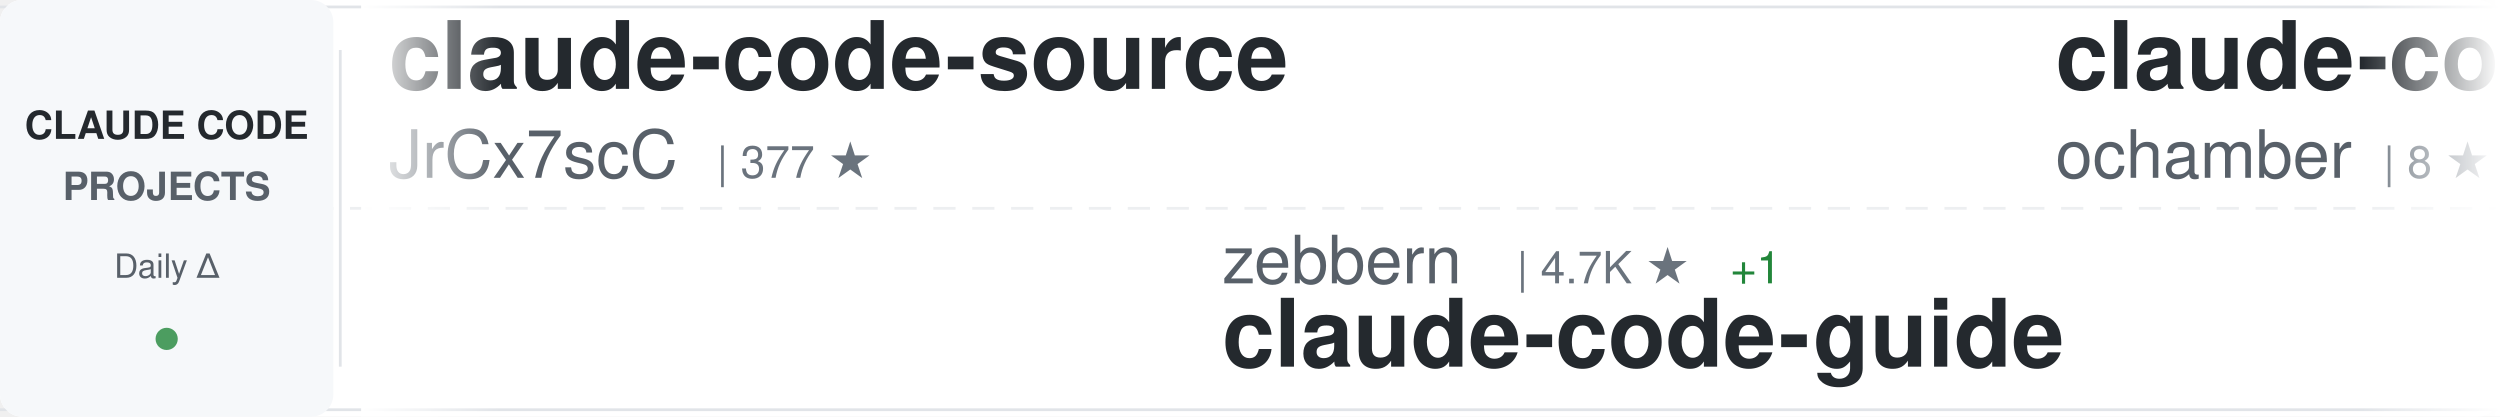
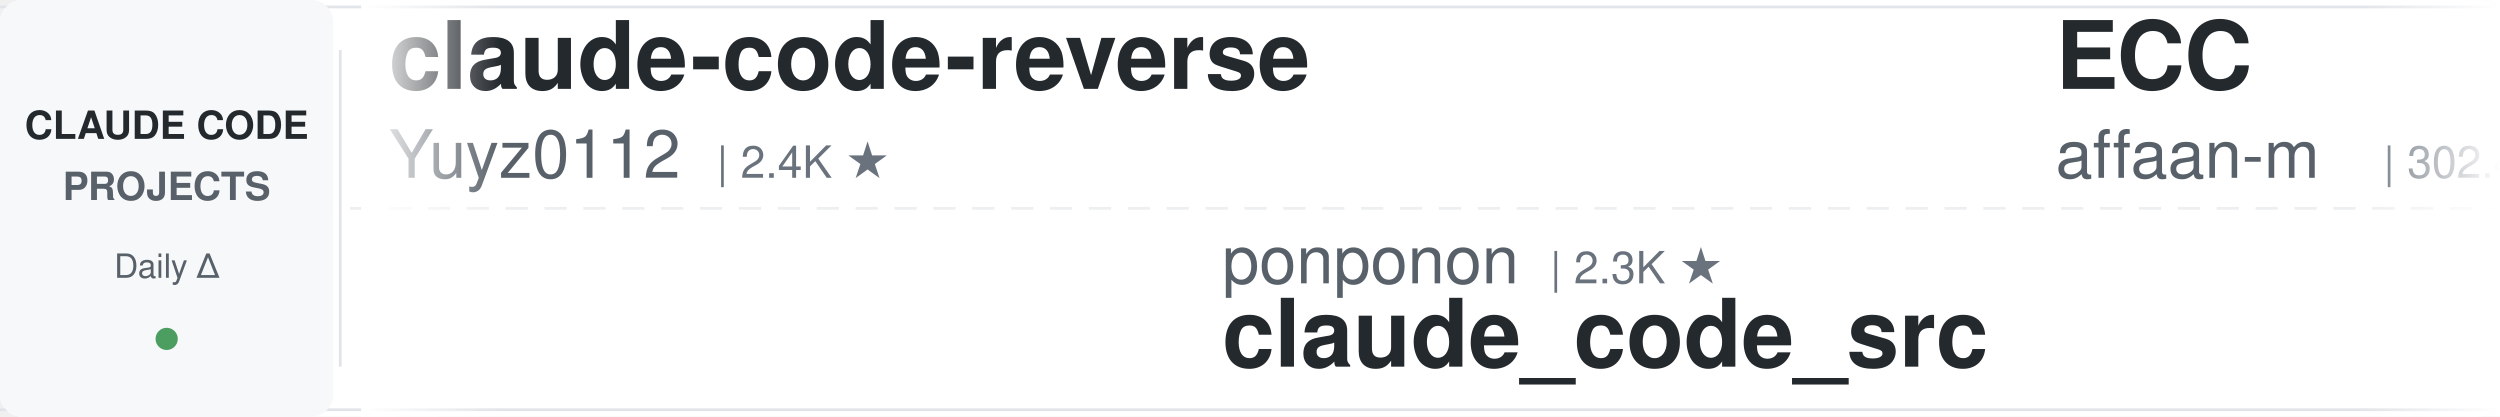
<svg xmlns="http://www.w3.org/2000/svg" width="900" height="150">
  <defs>
    <linearGradient id="awesomeLeftFade" x1="0%" y1="0%" x2="100%" y2="0%">
      <stop offset="0%" style="stop-color:#ffffff;stop-opacity:1" />
      <stop offset="100%" style="stop-color:#ffffff;stop-opacity:0" />
    </linearGradient>
    <linearGradient id="awesomeRightFade" x1="0%" y1="0%" x2="100%" y2="0%">
      <stop offset="0%" style="stop-color:#ffffff;stop-opacity:0" />
      <stop offset="100%" style="stop-color:#ffffff;stop-opacity:1" />
    </linearGradient>
  </defs>
  <rect width="900" height="150" fill="#ffffff" rx="8" />
  <rect x="0" y="2" width="900" height="1" fill="#e1e4e8" />
  <rect x="0" y="147" width="900" height="1" fill="#e1e4e8" />
  <line x1="0" y1="75" x2="900" y2="75" stroke="#e1e4e8" stroke-width="1" stroke-dasharray="8 6" opacity="0.6" />
  <rect x="0" y="0" width="120" height="150" fill="#f6f8fa" rx="8" />
  <text x="60" y="50" font-family="-apple-system, BlinkMacSystemFont, 'Segoe UI', Helvetica, Arial, sans-serif" font-size="14" font-weight="600" fill="#24292e" text-anchor="middle">CLAUDE CODE</text>
  <text x="60" y="72" font-family="-apple-system, BlinkMacSystemFont, 'Segoe UI', Helvetica, Arial, sans-serif" font-size="14" font-weight="600" fill="#586069" text-anchor="middle">PROJECTS</text>
  <text x="60" y="100" font-family="-apple-system, BlinkMacSystemFont, 'Segoe UI', Helvetica, Arial, sans-serif" font-size="12" font-weight="500" fill="#586069" text-anchor="middle">Daily Δ</text>
  <circle cx="60" cy="122" r="4" fill="#22863a" opacity="0.8" />
  <rect x="122" y="18" width="1" height="114" fill="#e1e4e8" />
  <clipPath id="awesomeTickerClip">
    <rect x="130" y="0" width="770" height="150" />
  </clipPath>
  <g clip-path="url(#awesomeTickerClip)">
    <g id="awesomeTickerItems">
      <animateTransform attributeName="transform" attributeType="XML" type="translate" from="0 0" to="-3000 0" dur="54s" repeatCount="indefinite" />
      <g transform="translate(0, 0)">
-         <text x="140" y="32" font-family="-apple-system, BlinkMacSystemFont, 'Segoe UI', Helvetica, Arial, sans-serif" font-size="34" font-weight="600" fill="#24292e">claude-code-source</text>
-         <text x="140" y="64" font-family="-apple-system, BlinkMacSystemFont, 'Segoe UI', Helvetica, Arial, sans-serif" font-size="24" font-weight="400" fill="#586069">JrCx7scC</text>
-         <text x="258" y="64" font-family="-apple-system, BlinkMacSystemFont, 'Segoe UI', Helvetica, Arial, sans-serif" font-size="16" font-weight="500" fill="#6a737d">| 377 ★</text>
+         <text x="140" y="32" font-family="-apple-system, BlinkMacSystemFont, 'Segoe UI', Helvetica, Arial, sans-serif" font-size="34" font-weight="600" fill="#24292e">claude-code-reverse</text>
+         <text x="140" y="64" font-family="-apple-system, BlinkMacSystemFont, 'Segoe UI', Helvetica, Arial, sans-serif" font-size="24" font-weight="400" fill="#586069">Yuyz0112</text>
+         <text x="258" y="64" font-family="-apple-system, BlinkMacSystemFont, 'Segoe UI', Helvetica, Arial, sans-serif" font-size="16" font-weight="500" fill="#6a737d">| 2.4K ★</text>
      </g>
      <g transform="translate(300, 0)">
-         <text x="140" y="102" font-family="-apple-system, BlinkMacSystemFont, 'Segoe UI', Helvetica, Arial, sans-serif" font-size="24" font-weight="400" fill="#586069">zebbern</text>
-         <text x="246" y="102" font-family="-apple-system, BlinkMacSystemFont, 'Segoe UI', Helvetica, Arial, sans-serif" font-size="16" font-weight="500" fill="#6a737d">| 4.7K ★</text>
-         <text x="323" y="102" font-family="-apple-system, BlinkMacSystemFont, 'Segoe UI', Helvetica, Arial, sans-serif" font-size="16" font-weight="500" fill="#22863a"> +1</text>
-         <text x="140" y="132" font-family="-apple-system, BlinkMacSystemFont, 'Segoe UI', Helvetica, Arial, sans-serif" font-size="34" font-weight="600" fill="#24292e">claude-code-guide</text>
+         <text x="140" y="102" font-family="-apple-system, BlinkMacSystemFont, 'Segoe UI', Helvetica, Arial, sans-serif" font-size="24" font-weight="400" fill="#586069">ponponon</text>
+         <text x="258" y="102" font-family="-apple-system, BlinkMacSystemFont, 'Segoe UI', Helvetica, Arial, sans-serif" font-size="16" font-weight="500" fill="#6a737d">| 2.3K ★</text>
+         <text x="140" y="132" font-family="-apple-system, BlinkMacSystemFont, 'Segoe UI', Helvetica, Arial, sans-serif" font-size="34" font-weight="600" fill="#24292e">claude_code_src</text>
      </g>
      <g transform="translate(600, 0)">
-         <text x="140" y="32" font-family="-apple-system, BlinkMacSystemFont, 'Segoe UI', Helvetica, Arial, sans-serif" font-size="34" font-weight="600" fill="#24292e">claude-code</text>
-         <text x="140" y="64" font-family="-apple-system, BlinkMacSystemFont, 'Segoe UI', Helvetica, Arial, sans-serif" font-size="24" font-weight="400" fill="#586069">ochamber</text>
-         <text x="258" y="64" font-family="-apple-system, BlinkMacSystemFont, 'Segoe UI', Helvetica, Arial, sans-serif" font-size="16" font-weight="500" fill="#6a737d">| 8 ★</text>
+         <text x="140" y="32" font-family="-apple-system, BlinkMacSystemFont, 'Segoe UI', Helvetica, Arial, sans-serif" font-size="34" font-weight="600" fill="#24292e">ECC</text>
+         <text x="140" y="64" font-family="-apple-system, BlinkMacSystemFont, 'Segoe UI', Helvetica, Arial, sans-serif" font-size="24" font-weight="400" fill="#586069">affaan-m</text>
+         <text x="258" y="64" font-family="-apple-system, BlinkMacSystemFont, 'Segoe UI', Helvetica, Arial, sans-serif" font-size="16" font-weight="500" fill="#6a737d">| 302.4K ★</text>
+         <text x="353" y="64" font-family="-apple-system, BlinkMacSystemFont, 'Segoe UI', Helvetica, Arial, sans-serif" font-size="16" font-weight="500" fill="#22863a"> +176</text>
      </g>
      <g transform="translate(900, 0)">
-         <text x="140" y="102" font-family="-apple-system, BlinkMacSystemFont, 'Segoe UI', Helvetica, Arial, sans-serif" font-size="24" font-weight="400" fill="#586069">disler</text>
-         <text x="234" y="102" font-family="-apple-system, BlinkMacSystemFont, 'Segoe UI', Helvetica, Arial, sans-serif" font-size="16" font-weight="500" fill="#6a737d">| 1.7K ★</text>
-         <text x="140" y="132" font-family="-apple-system, BlinkMacSystemFont, 'Segoe UI', Helvetica, Arial, sans-serif" font-size="34" font-weight="600" fill="#24292e">pi-vs-claude-code</text>
+         <text x="140" y="102" font-family="-apple-system, BlinkMacSystemFont, 'Segoe UI', Helvetica, Arial, sans-serif" font-size="24" font-weight="400" fill="#586069">AprilNEA</text>
+         <text x="258" y="102" font-family="-apple-system, BlinkMacSystemFont, 'Segoe UI', Helvetica, Arial, sans-serif" font-size="16" font-weight="500" fill="#6a737d">| 393 ★</text>
+         <text x="140" y="132" font-family="-apple-system, BlinkMacSystemFont, 'Segoe UI', Helvetica, Arial, sans-serif" font-size="34" font-weight="600" fill="#24292e">claude-code-source</text>
      </g>
      <g transform="translate(1200, 0)">
-         <text x="140" y="32" font-family="-apple-system, BlinkMacSystemFont, 'Segoe UI', Helvetica, Arial, sans-serif" font-size="34" font-weight="600" fill="#24292e">claude_code_src</text>
-         <text x="140" y="64" font-family="-apple-system, BlinkMacSystemFont, 'Segoe UI', Helvetica, Arial, sans-serif" font-size="24" font-weight="400" fill="#586069">ponponon</text>
-         <text x="258" y="64" font-family="-apple-system, BlinkMacSystemFont, 'Segoe UI', Helvetica, Arial, sans-serif" font-size="16" font-weight="500" fill="#6a737d">| 2.3K ★</text>
+         <text x="140" y="32" font-family="-apple-system, BlinkMacSystemFont, 'Segoe UI', Helvetica, Arial, sans-serif" font-size="34" font-weight="600" fill="#24292e">claude-code-workflows</text>
+         <text x="140" y="64" font-family="-apple-system, BlinkMacSystemFont, 'Segoe UI', Helvetica, Arial, sans-serif" font-size="24" font-weight="400" fill="#586069">OneRedOak</text>
+         <text x="270" y="64" font-family="-apple-system, BlinkMacSystemFont, 'Segoe UI', Helvetica, Arial, sans-serif" font-size="16" font-weight="500" fill="#6a737d">| 3.9K ★</text>
+         <text x="347" y="64" font-family="-apple-system, BlinkMacSystemFont, 'Segoe UI', Helvetica, Arial, sans-serif" font-size="16" font-weight="500" fill="#22863a"> +1</text>
      </g>
      <g transform="translate(1500, 0)">
-         <text x="140" y="102" font-family="-apple-system, BlinkMacSystemFont, 'Segoe UI', Helvetica, Arial, sans-serif" font-size="24" font-weight="400" fill="#586069">codeaashu</text>
-         <text x="270" y="102" font-family="-apple-system, BlinkMacSystemFont, 'Segoe UI', Helvetica, Arial, sans-serif" font-size="16" font-weight="500" fill="#6a737d">| 3.4K ★</text>
-         <text x="347" y="102" font-family="-apple-system, BlinkMacSystemFont, 'Segoe UI', Helvetica, Arial, sans-serif" font-size="16" font-weight="500" fill="#22863a"> +1</text>
+         <text x="140" y="102" font-family="-apple-system, BlinkMacSystemFont, 'Segoe UI', Helvetica, Arial, sans-serif" font-size="24" font-weight="400" fill="#586069">lowcortisolprogrammer</text>
+         <text x="414" y="102" font-family="-apple-system, BlinkMacSystemFont, 'Segoe UI', Helvetica, Arial, sans-serif" font-size="16" font-weight="500" fill="#6a737d">| 170 ★</text>
        <text x="140" y="132" font-family="-apple-system, BlinkMacSystemFont, 'Segoe UI', Helvetica, Arial, sans-serif" font-size="34" font-weight="600" fill="#24292e">claude-code</text>
      </g>
      <g transform="translate(1800, 0)">
-         <text x="140" y="32" font-family="-apple-system, BlinkMacSystemFont, 'Segoe UI', Helvetica, Arial, sans-serif" font-size="34" font-weight="600" fill="#24292e">claude-code-showcase</text>
-         <text x="140" y="64" font-family="-apple-system, BlinkMacSystemFont, 'Segoe UI', Helvetica, Arial, sans-serif" font-size="24" font-weight="400" fill="#586069">ChrisWiles</text>
-         <text x="282" y="64" font-family="-apple-system, BlinkMacSystemFont, 'Segoe UI', Helvetica, Arial, sans-serif" font-size="16" font-weight="500" fill="#6a737d">| 6.1K ★</text>
-         <text x="359" y="64" font-family="-apple-system, BlinkMacSystemFont, 'Segoe UI', Helvetica, Arial, sans-serif" font-size="16" font-weight="500" fill="#22863a"> +2</text>
+         <text x="140" y="32" font-family="-apple-system, BlinkMacSystemFont, 'Segoe UI', Helvetica, Arial, sans-serif" font-size="34" font-weight="600" fill="#24292e">learn-claude-code</text>
+         <text x="140" y="64" font-family="-apple-system, BlinkMacSystemFont, 'Segoe UI', Helvetica, Arial, sans-serif" font-size="24" font-weight="400" fill="#586069">shareAI-lab</text>
+         <text x="294" y="64" font-family="-apple-system, BlinkMacSystemFont, 'Segoe UI', Helvetica, Arial, sans-serif" font-size="16" font-weight="500" fill="#6a737d">| 80.4K ★</text>
+         <text x="380" y="64" font-family="-apple-system, BlinkMacSystemFont, 'Segoe UI', Helvetica, Arial, sans-serif" font-size="16" font-weight="500" fill="#22863a"> +2</text>
      </g>
      <g transform="translate(2100, 0)">
-         <text x="140" y="102" font-family="-apple-system, BlinkMacSystemFont, 'Segoe UI', Helvetica, Arial, sans-serif" font-size="24" font-weight="400" fill="#586069">Windy3f3f3f3f</text>
-         <text x="318" y="102" font-family="-apple-system, BlinkMacSystemFont, 'Segoe UI', Helvetica, Arial, sans-serif" font-size="16" font-weight="500" fill="#6a737d">| 2.8K ★</text>
-         <text x="395" y="102" font-family="-apple-system, BlinkMacSystemFont, 'Segoe UI', Helvetica, Arial, sans-serif" font-size="16" font-weight="500" fill="#22863a"> +1</text>
-         <text x="140" y="132" font-family="-apple-system, BlinkMacSystemFont, 'Segoe UI', Helvetica, Arial, sans-serif" font-size="34" font-weight="600" fill="#24292e">claude-code-from-scratch</text>
+         <text x="140" y="102" font-family="-apple-system, BlinkMacSystemFont, 'Segoe UI', Helvetica, Arial, sans-serif" font-size="24" font-weight="400" fill="#586069">pedrohcgs</text>
+         <text x="270" y="102" font-family="-apple-system, BlinkMacSystemFont, 'Segoe UI', Helvetica, Arial, sans-serif" font-size="16" font-weight="500" fill="#6a737d">| 1.7K ★</text>
+         <text x="347" y="102" font-family="-apple-system, BlinkMacSystemFont, 'Segoe UI', Helvetica, Arial, sans-serif" font-size="16" font-weight="500" fill="#22863a"> +2</text>
+         <text x="140" y="132" font-family="-apple-system, BlinkMacSystemFont, 'Segoe UI', Helvetica, Arial, sans-serif" font-size="34" font-weight="600" fill="#24292e">claude-code-my-workflow</text>
      </g>
      <g transform="translate(2400, 0)">
-         <text x="140" y="32" font-family="-apple-system, BlinkMacSystemFont, 'Segoe UI', Helvetica, Arial, sans-serif" font-size="34" font-weight="600" fill="#24292e">Claude-Code-Quest</text>
-         <text x="140" y="64" font-family="-apple-system, BlinkMacSystemFont, 'Segoe UI', Helvetica, Arial, sans-serif" font-size="24" font-weight="400" fill="#586069">wesammustafa</text>
-         <text x="306" y="64" font-family="-apple-system, BlinkMacSystemFont, 'Segoe UI', Helvetica, Arial, sans-serif" font-size="16" font-weight="500" fill="#6a737d">| 3.7K ★</text>
-         <text x="383" y="64" font-family="-apple-system, BlinkMacSystemFont, 'Segoe UI', Helvetica, Arial, sans-serif" font-size="16" font-weight="500" fill="#22863a"> +5</text>
+         <text x="140" y="32" font-family="-apple-system, BlinkMacSystemFont, 'Segoe UI', Helvetica, Arial, sans-serif" font-size="34" font-weight="600" fill="#24292e">claude-code-source-code</text>
+         <text x="140" y="64" font-family="-apple-system, BlinkMacSystemFont, 'Segoe UI', Helvetica, Arial, sans-serif" font-size="24" font-weight="400" fill="#586069">777genius</text>
+         <text x="270" y="64" font-family="-apple-system, BlinkMacSystemFont, 'Segoe UI', Helvetica, Arial, sans-serif" font-size="16" font-weight="500" fill="#6a737d">| 939 ★</text>
      </g>
      <g transform="translate(2700, 0)">
-         <text x="140" y="102" font-family="-apple-system, BlinkMacSystemFont, 'Segoe UI', Helvetica, Arial, sans-serif" font-size="24" font-weight="400" fill="#586069">oboard</text>
-         <text x="234" y="102" font-family="-apple-system, BlinkMacSystemFont, 'Segoe UI', Helvetica, Arial, sans-serif" font-size="16" font-weight="500" fill="#6a737d">| 3.3K ★</text>
-         <text x="311" y="102" font-family="-apple-system, BlinkMacSystemFont, 'Segoe UI', Helvetica, Arial, sans-serif" font-size="16" font-weight="500" fill="#22863a"> +1</text>
-         <text x="140" y="132" font-family="-apple-system, BlinkMacSystemFont, 'Segoe UI', Helvetica, Arial, sans-serif" font-size="34" font-weight="600" fill="#24292e">claude-code-rev</text>
+         <text x="140" y="102" font-family="-apple-system, BlinkMacSystemFont, 'Segoe UI', Helvetica, Arial, sans-serif" font-size="24" font-weight="400" fill="#586069">WorldFlowAI</text>
+         <text x="294" y="102" font-family="-apple-system, BlinkMacSystemFont, 'Segoe UI', Helvetica, Arial, sans-serif" font-size="16" font-weight="500" fill="#6a737d">| 6.3K ★</text>
+         <text x="371" y="102" font-family="-apple-system, BlinkMacSystemFont, 'Segoe UI', Helvetica, Arial, sans-serif" font-size="16" font-weight="500" fill="#22863a"> +17</text>
+         <text x="140" y="132" font-family="-apple-system, BlinkMacSystemFont, 'Segoe UI', Helvetica, Arial, sans-serif" font-size="34" font-weight="600" fill="#24292e">everything-claude-code</text>
      </g>
      <g transform="translate(3000, 0)">
-         <text x="140" y="32" font-family="-apple-system, BlinkMacSystemFont, 'Segoe UI', Helvetica, Arial, sans-serif" font-size="34" font-weight="600" fill="#24292e">claude-code-source</text>
-         <text x="140" y="64" font-family="-apple-system, BlinkMacSystemFont, 'Segoe UI', Helvetica, Arial, sans-serif" font-size="24" font-weight="400" fill="#586069">JrCx7scC</text>
-         <text x="258" y="64" font-family="-apple-system, BlinkMacSystemFont, 'Segoe UI', Helvetica, Arial, sans-serif" font-size="16" font-weight="500" fill="#6a737d">| 377 ★</text>
+         <text x="140" y="32" font-family="-apple-system, BlinkMacSystemFont, 'Segoe UI', Helvetica, Arial, sans-serif" font-size="34" font-weight="600" fill="#24292e">claude-code-reverse</text>
+         <text x="140" y="64" font-family="-apple-system, BlinkMacSystemFont, 'Segoe UI', Helvetica, Arial, sans-serif" font-size="24" font-weight="400" fill="#586069">Yuyz0112</text>
+         <text x="258" y="64" font-family="-apple-system, BlinkMacSystemFont, 'Segoe UI', Helvetica, Arial, sans-serif" font-size="16" font-weight="500" fill="#6a737d">| 2.4K ★</text>
      </g>
      <g transform="translate(3300, 0)">
-         <text x="140" y="102" font-family="-apple-system, BlinkMacSystemFont, 'Segoe UI', Helvetica, Arial, sans-serif" font-size="24" font-weight="400" fill="#586069">zebbern</text>
-         <text x="246" y="102" font-family="-apple-system, BlinkMacSystemFont, 'Segoe UI', Helvetica, Arial, sans-serif" font-size="16" font-weight="500" fill="#6a737d">| 4.7K ★</text>
-         <text x="323" y="102" font-family="-apple-system, BlinkMacSystemFont, 'Segoe UI', Helvetica, Arial, sans-serif" font-size="16" font-weight="500" fill="#22863a"> +1</text>
-         <text x="140" y="132" font-family="-apple-system, BlinkMacSystemFont, 'Segoe UI', Helvetica, Arial, sans-serif" font-size="34" font-weight="600" fill="#24292e">claude-code-guide</text>
+         <text x="140" y="102" font-family="-apple-system, BlinkMacSystemFont, 'Segoe UI', Helvetica, Arial, sans-serif" font-size="24" font-weight="400" fill="#586069">ponponon</text>
+         <text x="258" y="102" font-family="-apple-system, BlinkMacSystemFont, 'Segoe UI', Helvetica, Arial, sans-serif" font-size="16" font-weight="500" fill="#6a737d">| 2.3K ★</text>
+         <text x="140" y="132" font-family="-apple-system, BlinkMacSystemFont, 'Segoe UI', Helvetica, Arial, sans-serif" font-size="34" font-weight="600" fill="#24292e">claude_code_src</text>
      </g>
      <g transform="translate(3600, 0)">
-         <text x="140" y="32" font-family="-apple-system, BlinkMacSystemFont, 'Segoe UI', Helvetica, Arial, sans-serif" font-size="34" font-weight="600" fill="#24292e">claude-code</text>
-         <text x="140" y="64" font-family="-apple-system, BlinkMacSystemFont, 'Segoe UI', Helvetica, Arial, sans-serif" font-size="24" font-weight="400" fill="#586069">ochamber</text>
-         <text x="258" y="64" font-family="-apple-system, BlinkMacSystemFont, 'Segoe UI', Helvetica, Arial, sans-serif" font-size="16" font-weight="500" fill="#6a737d">| 8 ★</text>
+         <text x="140" y="32" font-family="-apple-system, BlinkMacSystemFont, 'Segoe UI', Helvetica, Arial, sans-serif" font-size="34" font-weight="600" fill="#24292e">ECC</text>
+         <text x="140" y="64" font-family="-apple-system, BlinkMacSystemFont, 'Segoe UI', Helvetica, Arial, sans-serif" font-size="24" font-weight="400" fill="#586069">affaan-m</text>
+         <text x="258" y="64" font-family="-apple-system, BlinkMacSystemFont, 'Segoe UI', Helvetica, Arial, sans-serif" font-size="16" font-weight="500" fill="#6a737d">| 302.4K ★</text>
+         <text x="353" y="64" font-family="-apple-system, BlinkMacSystemFont, 'Segoe UI', Helvetica, Arial, sans-serif" font-size="16" font-weight="500" fill="#22863a"> +176</text>
      </g>
      <g transform="translate(3900, 0)">
-         <text x="140" y="102" font-family="-apple-system, BlinkMacSystemFont, 'Segoe UI', Helvetica, Arial, sans-serif" font-size="24" font-weight="400" fill="#586069">disler</text>
-         <text x="234" y="102" font-family="-apple-system, BlinkMacSystemFont, 'Segoe UI', Helvetica, Arial, sans-serif" font-size="16" font-weight="500" fill="#6a737d">| 1.7K ★</text>
-         <text x="140" y="132" font-family="-apple-system, BlinkMacSystemFont, 'Segoe UI', Helvetica, Arial, sans-serif" font-size="34" font-weight="600" fill="#24292e">pi-vs-claude-code</text>
+         <text x="140" y="102" font-family="-apple-system, BlinkMacSystemFont, 'Segoe UI', Helvetica, Arial, sans-serif" font-size="24" font-weight="400" fill="#586069">AprilNEA</text>
+         <text x="258" y="102" font-family="-apple-system, BlinkMacSystemFont, 'Segoe UI', Helvetica, Arial, sans-serif" font-size="16" font-weight="500" fill="#6a737d">| 393 ★</text>
+         <text x="140" y="132" font-family="-apple-system, BlinkMacSystemFont, 'Segoe UI', Helvetica, Arial, sans-serif" font-size="34" font-weight="600" fill="#24292e">claude-code-source</text>
      </g>
    </g>
  </g>
  <rect x="130" y="0" width="50" height="150" fill="url(#awesomeLeftFade)" />
  <rect x="850" y="0" width="50" height="150" fill="url(#awesomeRightFade)" />
</svg>
